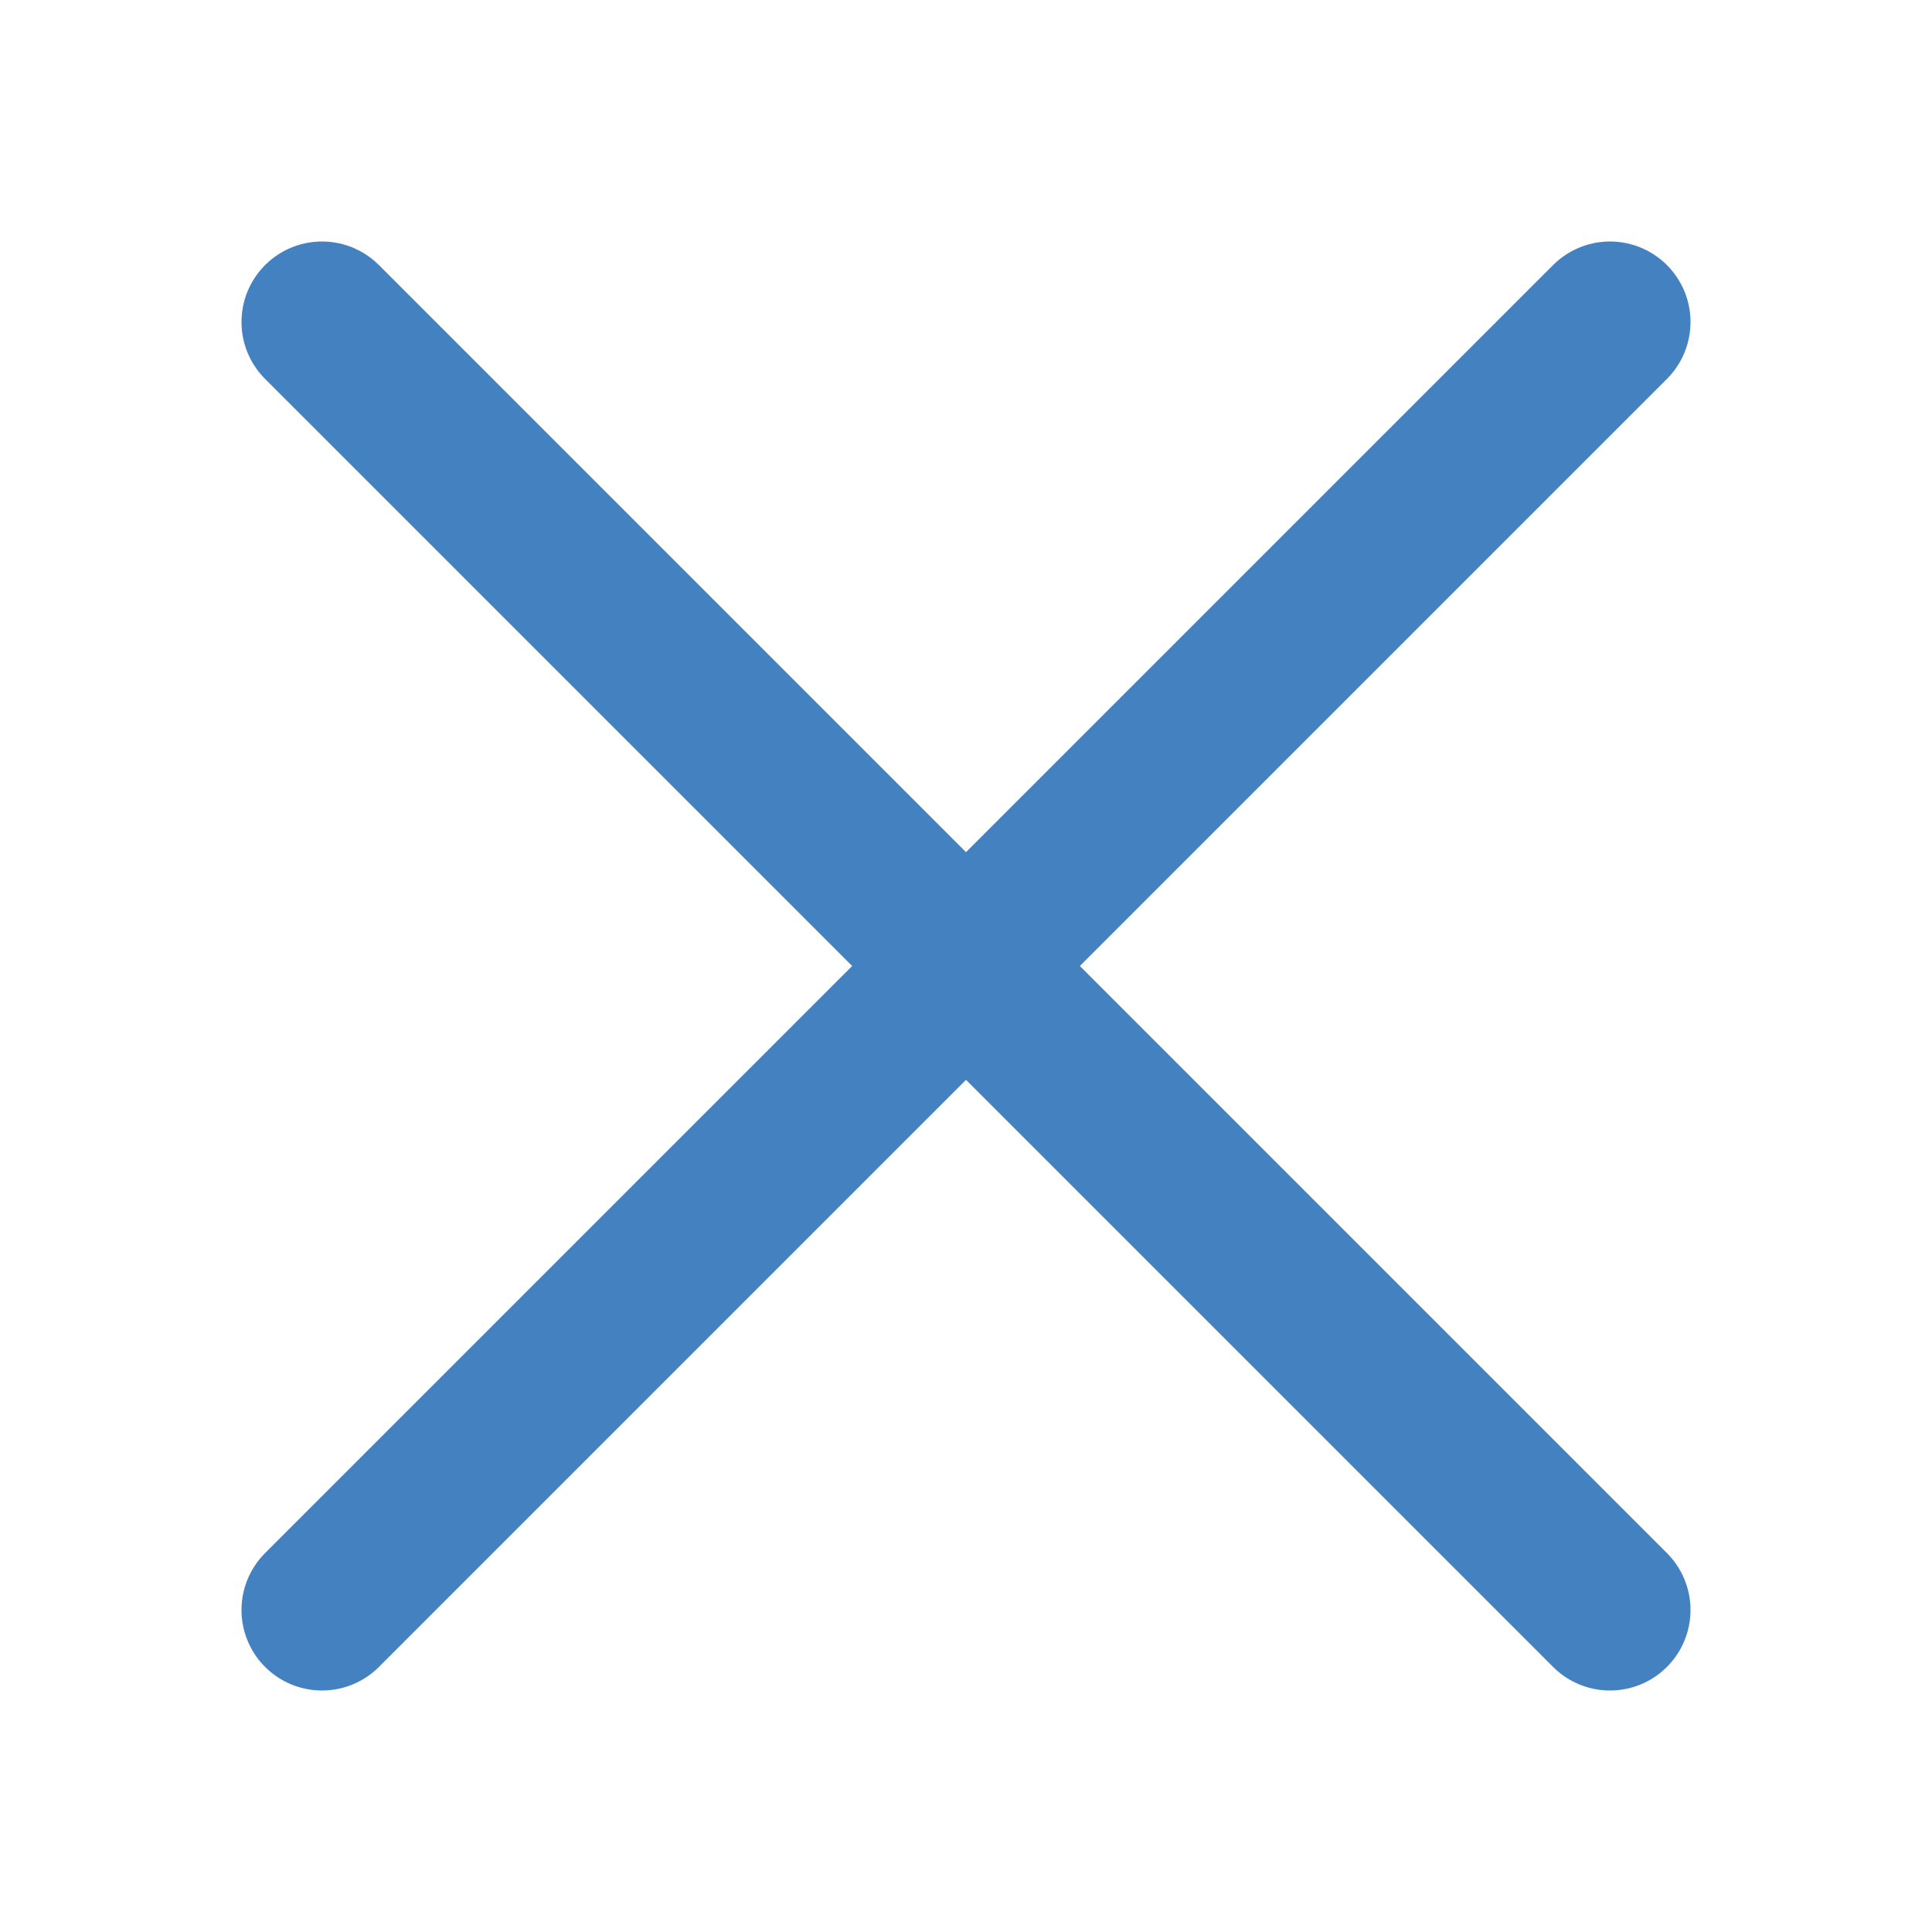
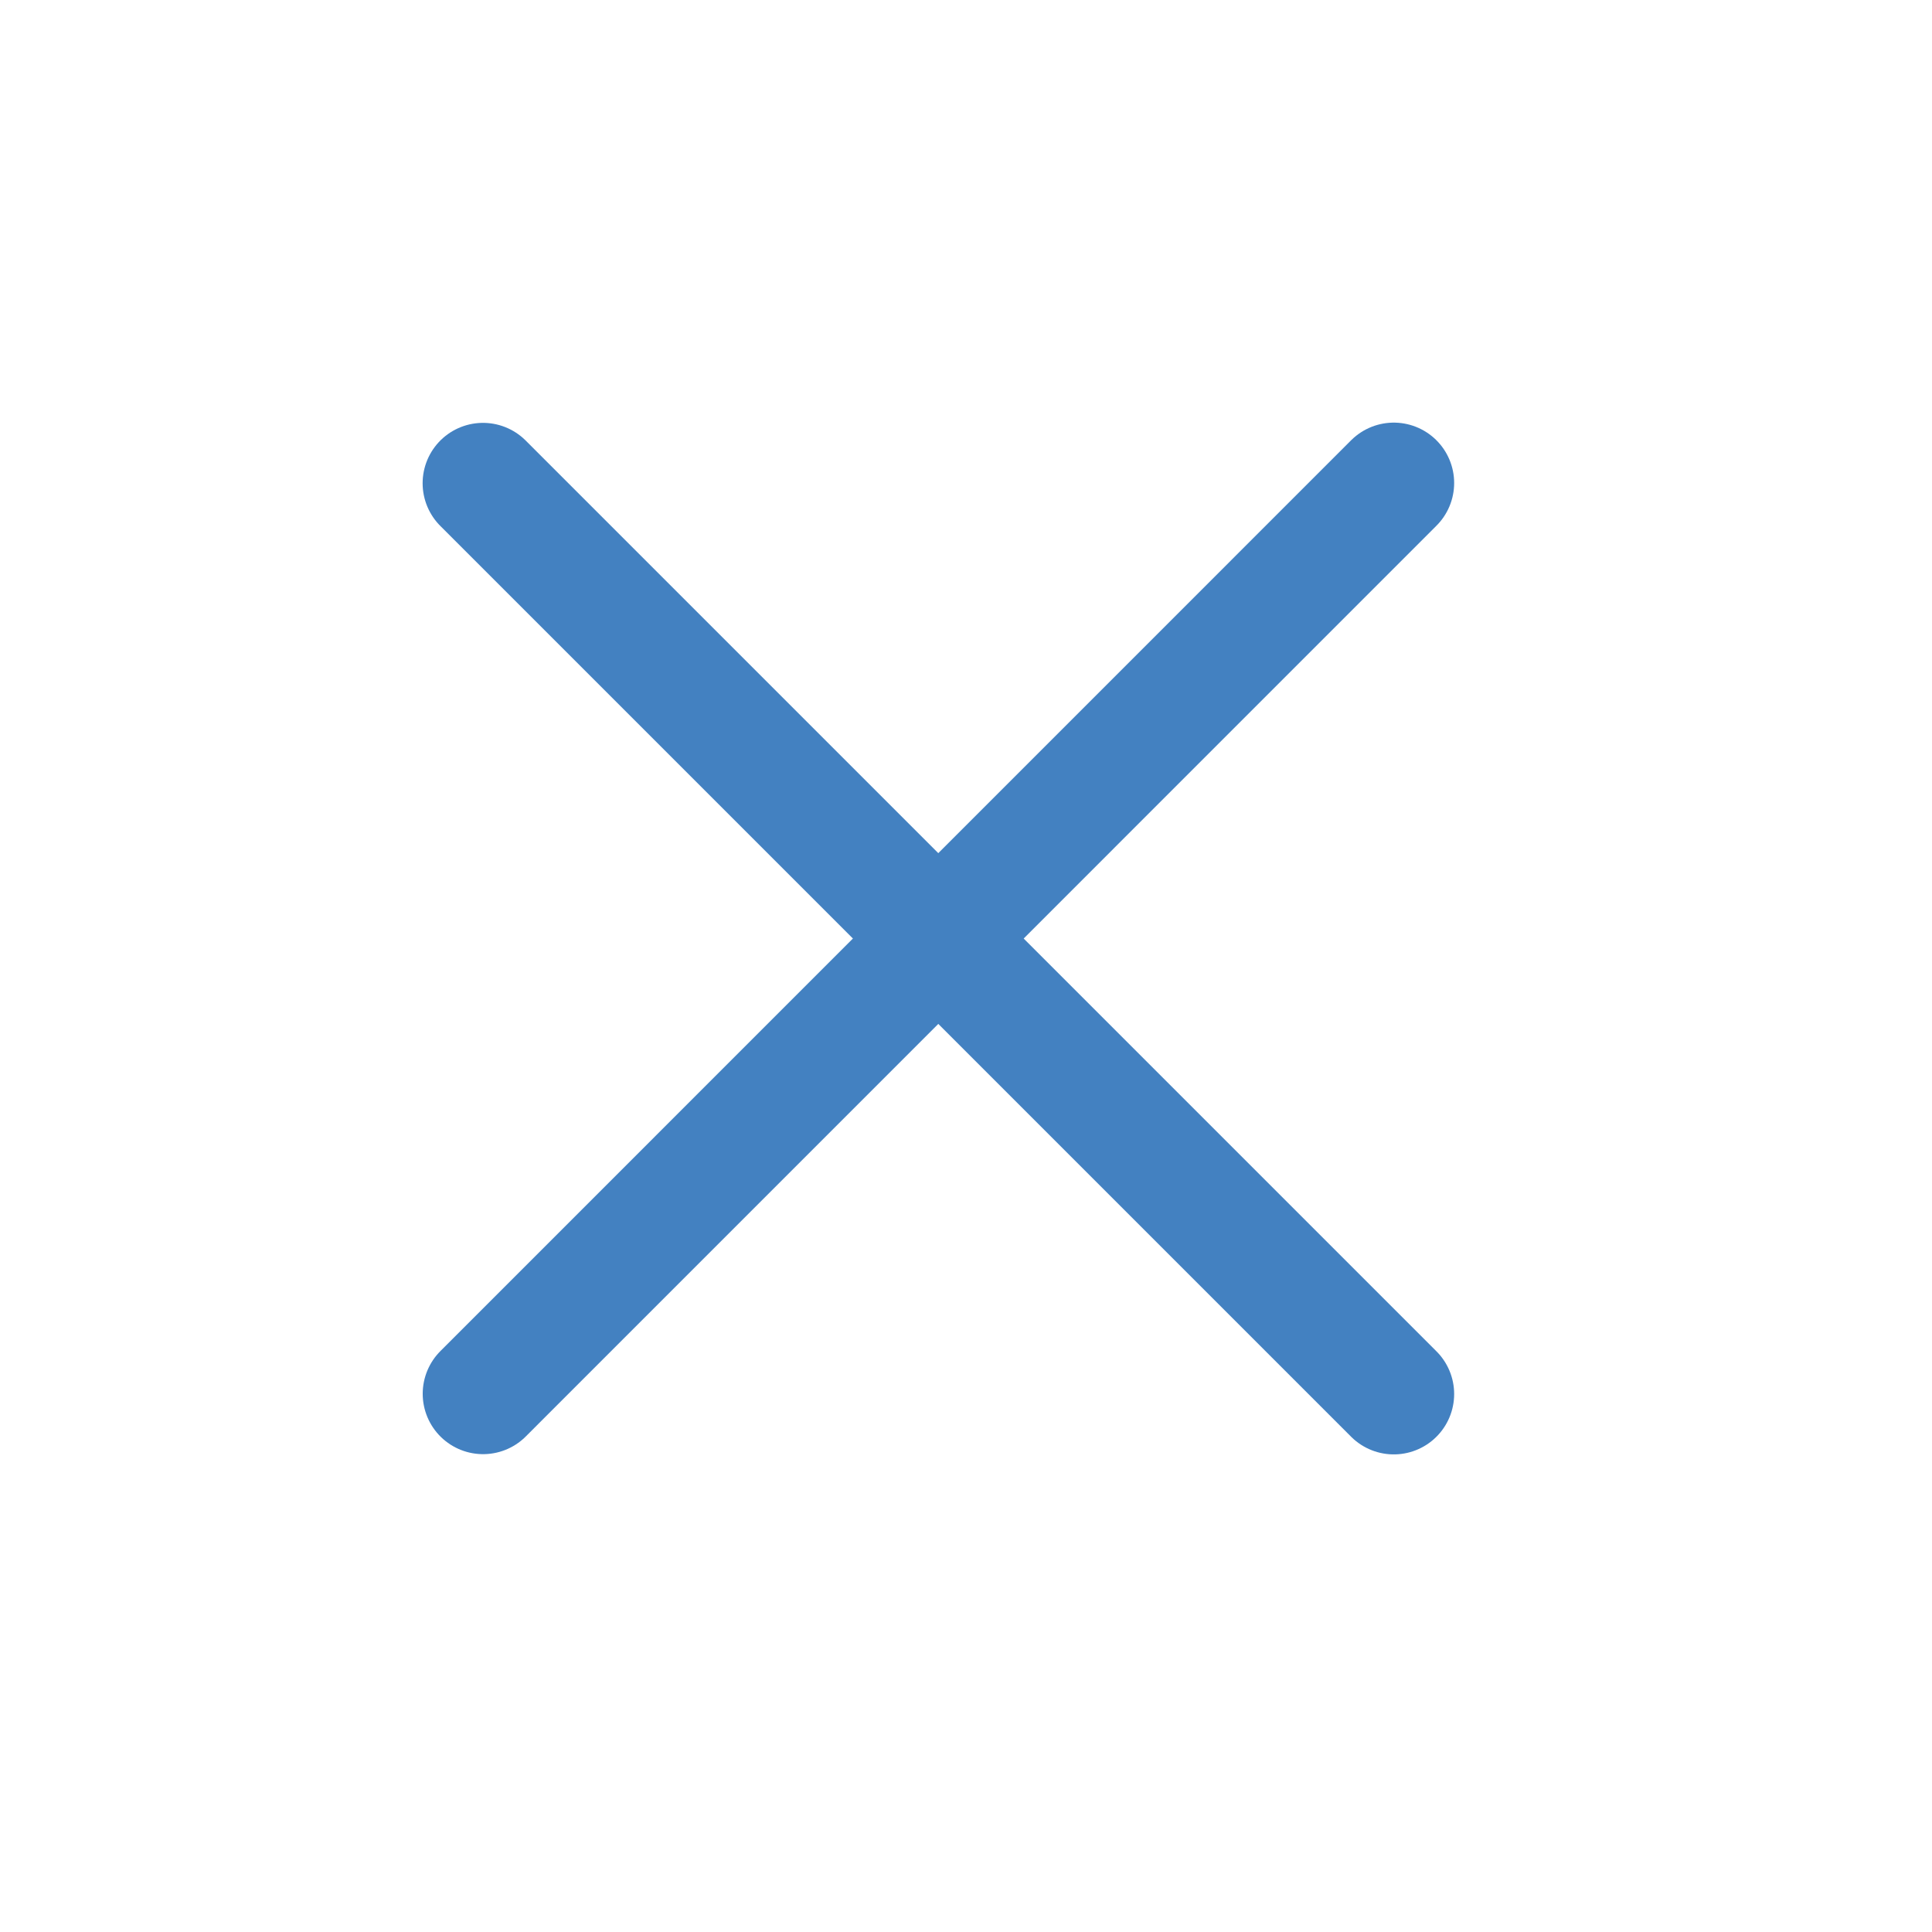
<svg xmlns="http://www.w3.org/2000/svg" width="24" height="24" viewBox="0 0 24 24" fill="none">
-   <path d="M20 20L4 4M20 4L4 20" stroke="#4381C1" stroke-width="2" stroke-linecap="round" />
+   <path d="M17.314 6L6.001 17.314" stroke="#4381C1" stroke-width="1.5" stroke-linecap="round" />
+   <path d="M6 6.003L17.314 17.317" stroke="#4381C1" stroke-width="1.5" stroke-linecap="round" />
</svg>
